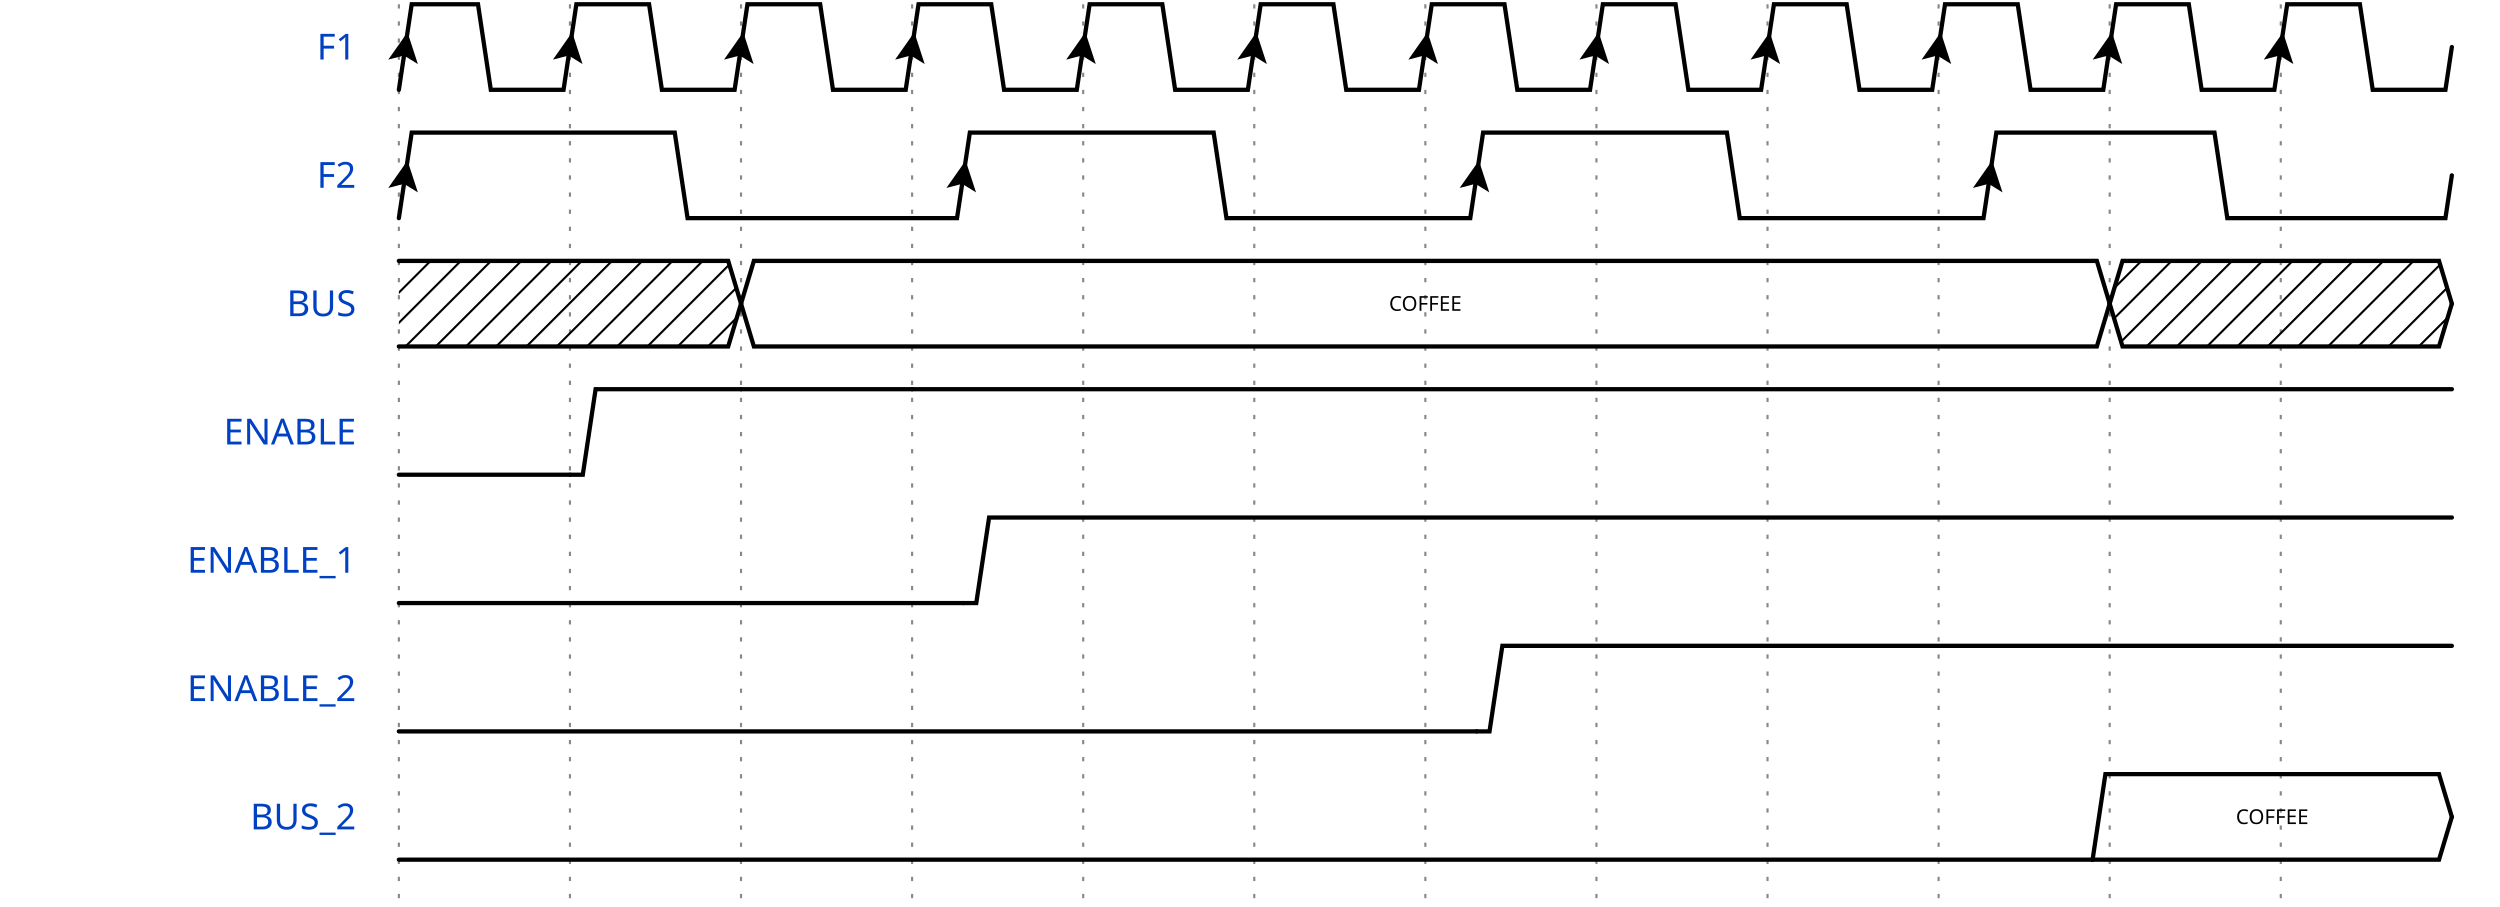
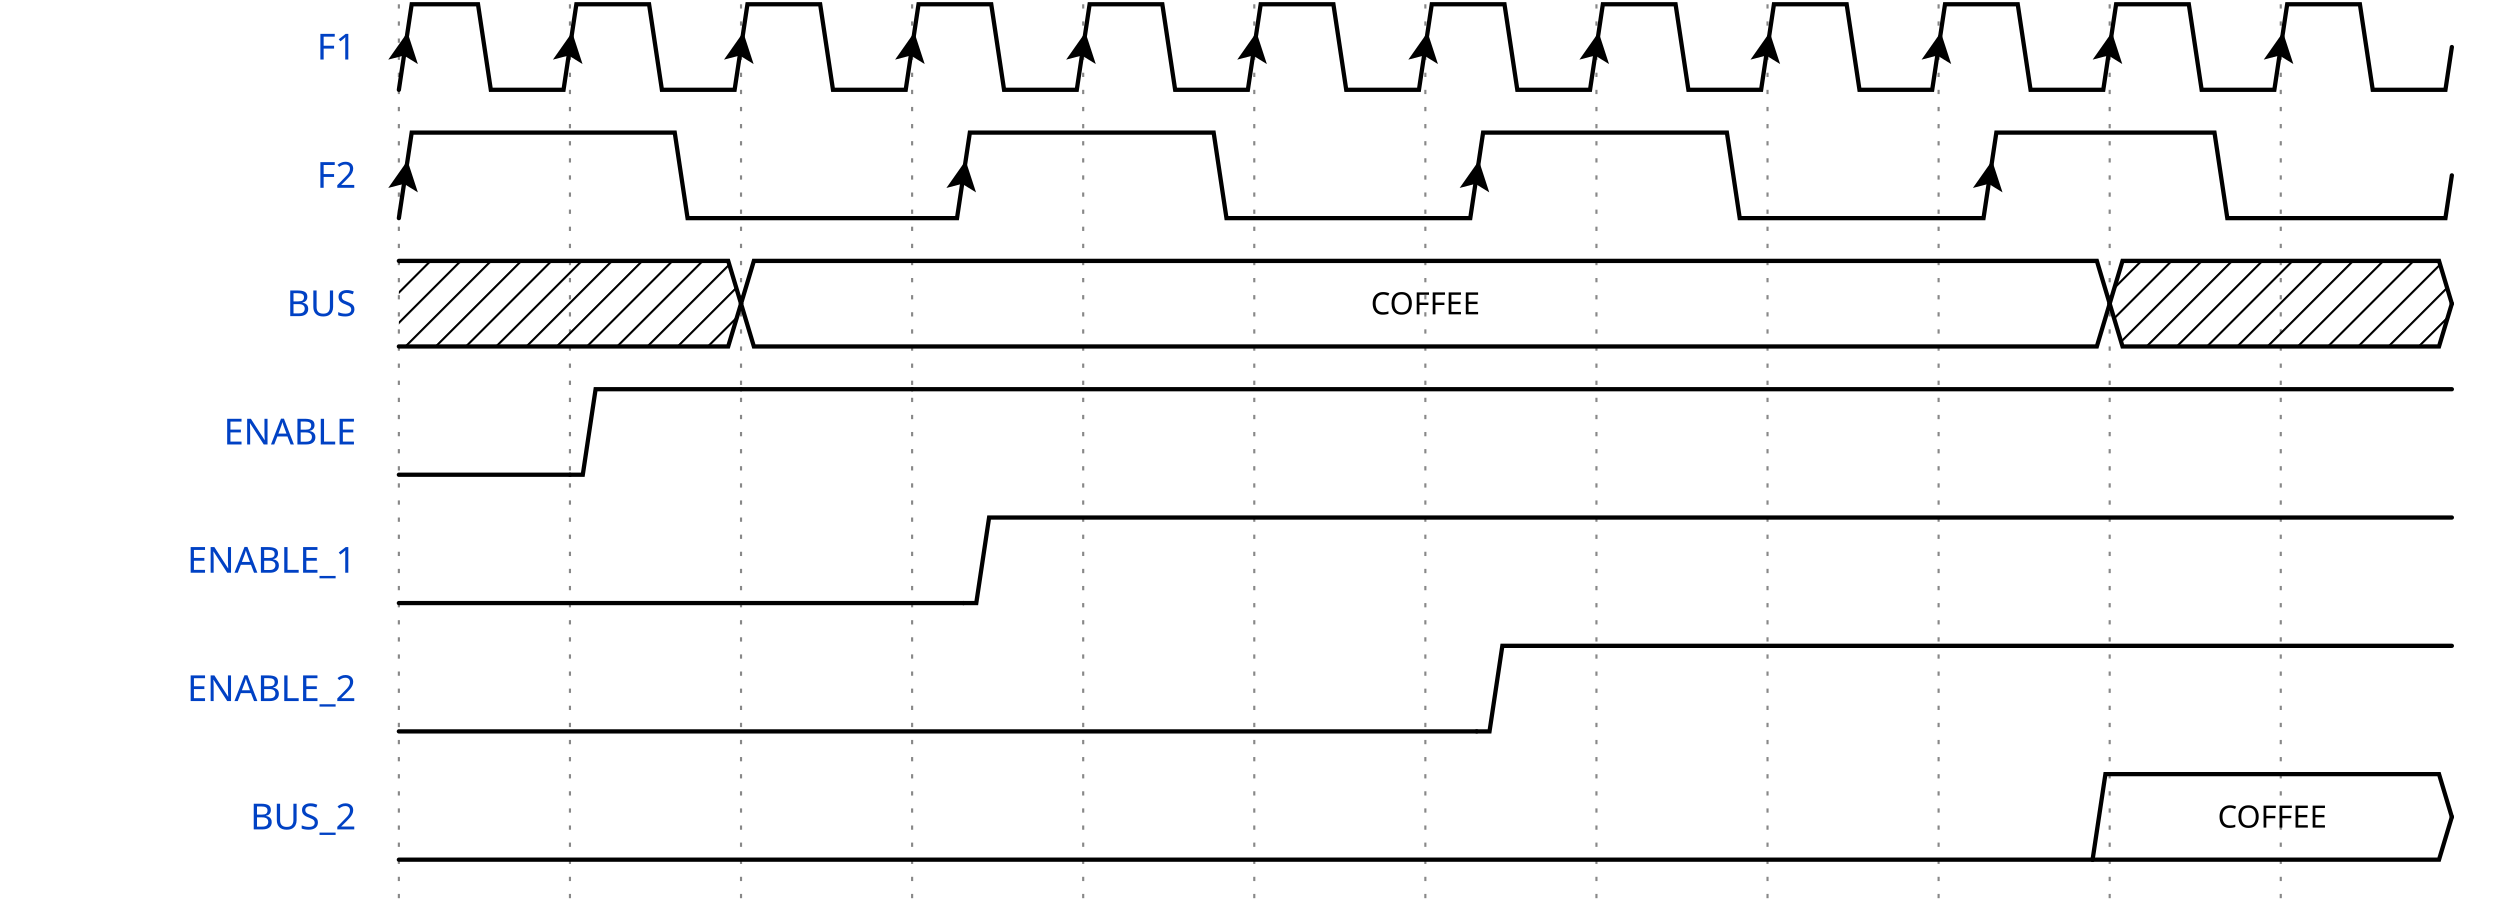
<svg xmlns="http://www.w3.org/2000/svg" width="579" height="210.0" viewBox="-1 -1 580 212.0">
  <style>
.title {fill: rgba(0, 65, 196, 255);font-weight: 500;font-size: 0.700em;font-family: Fira Mono;text-align: right;text-anchor: end;dominant-baseline: middle;alignment-baseline: central;}
.text {fill: rgba(0, 0, 0, 255);font-size: 0.900em;font-style: normal;font-variant: normal;font-weight: 500;font-stretch: normal;text-align: center;font-family: Fira Mono;}
.attr {fill: rgba(0, 0, 0, 255);font-size: 9.000px;font-style: normal;font-variant: normal;font-weight: 200;font-stretch: normal;text-align: center;font-family: Fira Mono;text-anchor: middle;dominant-baseline: middle;alignment-baseline: central;}
.path {fill: none;stroke: rgba(0, 0, 0, 255);stroke-width: 1;stroke-linecap: round;stroke-linejoin: miter;stroke-miterlimit: 4;stroke-dasharray: none;}
.stripe {fill: none;stroke: rgba(0, 0, 0, 255);stroke-width: 0.5;stroke-linecap: round;stroke-linejoin: miter;stroke-miterlimit: 4;stroke-dasharray: none;}
- .data {fill: rgba(0, 0, 0, 255);font-size: 0.400em;font-style: normal;font-variant: normal;font-weight: 500;font-stretch: normal;text-align: center;font-family: Fira Mono;text-anchor: middle;dominant-baseline: middle;alignment-baseline: central;}
+ .data {fill: rgba(0, 0, 0, 255);font-size: 0.600em;font-style: normal;font-variant: normal;font-weight: 500;font-stretch: normal;text-align: center;font-family: Fira Mono;text-anchor: middle;dominant-baseline: middle;alignment-baseline: central;}
.arrow {fill: rgba(0, 0, 0, 255);stroke: none;}
.hide {fill: rgba(255, 255, 255, 255);stroke: rgba(255, 255, 255, 255);stroke-width: 2;}
.hatch {fill: url(#diagonalHatch);}
.s2-polygon {fill: rgba(0, 0, 0, 0);stroke: none;}
.s3-polygon {fill: rgba(255, 255, 176, 255);stroke: none;}
.s4-polygon {fill: rgba(255, 224, 185, 255);stroke: none;}
.s5-polygon {fill: rgba(185, 224, 255, 255);stroke: none;}
.tick {stroke: rgba(136, 136, 136, 255);stroke-width: 0.5;stroke-dasharray: 1, 3;}
.big_gap {stroke: rgba(136, 136, 136, 255);stroke-width: 0.5;stroke-dasharray: none;}
.edge {fill: none;stroke: rgba(0, 0, 255, 255);stroke-width: 1;}
.edge-arrow {fill: rgba(0, 0, 255, 255);stroke: none;overflow: visible;}
.edge-text {font-family: Fira Mono;font-size: 0.625em;fill: rgba(0, 0, 0, 255);filter: #solid;transform: translate(0, 2.5px);text-anchor: middle;}
.edge-background {fill: rgba(255, 255, 255, 255);stroke: rgba(255, 255, 255, 255);stroke-width: 2;}
.border {stroke-width: 1.25;stroke: rgba(0, 0, 0, 255);}
.h1 {fill: rgba(0, 0, 0, 255);font-size: 15.258px;font-weight: bold;font-family: Fira Mono;text-align: left;dominant-baseline: middle;}
.h2 {fill: rgba(0, 0, 0, 255);font-size: 12.208px;font-weight: bold;font-family: Fira Mono;text-align: left;dominant-baseline: middle;}
.h3 {fill: rgba(0, 0, 0, 255);font-size: 9.767px;font-weight: bold;font-family: Fira Mono;text-align: left;dominant-baseline: middle;}
.h4 {fill: rgba(0, 0, 0, 255);font-size: 7.817px;font-weight: bold;font-family: Fira Mono;text-align: left;dominant-baseline: middle;}
.h5 {fill: rgba(0, 0, 0, 255);font-size: 6.250px;font-weight: bold;font-family: Fira Mono;text-align: left;dominant-baseline: middle;}
.h6 {fill: rgba(0, 0, 0, 255);font-size: 5.000px;font-weight: bold;font-family: Fira Mono;text-align: left;dominant-baseline: middle;}
.reg-data {fill: rgba(0, 0, 0, 255);font-size: 0.800em;font-style: normal;font-variant: normal;font-weight: 500;font-stretch: normal;text-align: center;font-family: Fira Mono;text-anchor: middle;dominant-baseline: middle;alignment-baseline: central;}
.reg-pos {fill: rgba(0, 0, 0, 255);font-size: 0.600em;font-style: normal;font-variant: normal;font-weight: 500;font-stretch: normal;text-align: center;font-family: Fira Mono;text-anchor: middle;dominant-baseline: middle;alignment-baseline: central;}</style>
  <defs>
    <pattern id="diagonalHatch" width="5" height="5" patternTransform="rotate(45 0 0)" patternUnits="userSpaceOnUse">
      <line x1="0" y1="0" x2="0" y2="5" style="stroke:black; stroke-width:1" />
    </pattern>
    <marker id="arrow" viewBox="0 0 10 10" refX="10" refY="5" markerWidth="7" markerHeight="7" markerUnits="userSpaceOnUse" orient="auto-start-reverse" style="fill:#00F;">
      <path d="M 0 0 L 10 5 L 0 10 z" />
    </marker>
    <filter x="0" y="0" width="1" height="1" id="solid">
      <feFlood flood-color="white" />
      <feComposite in="SourceGraphic" />
    </filter>
  </defs>
  <g id="a">
    <g id="ticks_1" transform="translate(90, 0)">
      <path d="M0,0 L0,210.0" class="tick" style="fill: none;" />
      <path d="M40,0 L40,210.0" class="tick" style="fill: none;" />
      <path d="M80,0 L80,210.0" class="tick" style="fill: none;" />
      <path d="M120,0 L120,210.0" class="tick" style="fill: none;" />
      <path d="M160,0 L160,210.0" class="tick" style="fill: none;" />
      <path d="M200,0 L200,210.0" class="tick" style="fill: none;" />
      <path d="M240,0 L240,210.0" class="tick" style="fill: none;" />
      <path d="M280,0 L280,210.0" class="tick" style="fill: none;" />
      <path d="M320,0 L320,210.0" class="tick" style="fill: none;" />
      <path d="M360,0 L360,210.0" class="tick" style="fill: none;" />
      <path d="M400,0 L400,210.0" class="tick" style="fill: none;" />
      <path d="M440,0 L440,210.0" class="tick" style="fill: none;" />
    </g>
    <g id="F1" transform="translate(90, 0)">
      <text x="-10" y="10" class="title" style="stroke: none;">F1</text>
      <g data-symbol="BRICKS.Pclk" transform="translate(0, 0)" class="s2">
        <path d="M0,20 L3.0,0 L18.5,0 L21.5,20 L38.5,20 L40,10.0" class="path" style="fill: none;" />
        <path d="M-3.5 -3.5 L0 3.5 L3.5 -3.5 L0 -2 L-3.5 -3.5" transform="translate(1.5, 10.0) rotate(-171.4692, 0, 0)" class="arrow" style="" />
      </g>
      <g data-symbol="BRICKS.Pclk" transform="translate(40, 0)" class="s2">
        <path d="M0,10.0 L1.5,0 L18.5,0 L21.5,20 L38.5,20 L40,10.0" class="path" style="fill: none;" />
        <path d="M-3.5 -3.5 L0 3.5 L3.5 -3.5 L0 -2 L-3.5 -3.5" transform="translate(0.0, 10.0) rotate(-171.4692, 0, 0)" class="arrow" style="" />
      </g>
      <g data-symbol="BRICKS.Pclk" transform="translate(80, 0)" class="s2">
        <path d="M0,10.0 L1.5,0 L18.5,0 L21.5,20 L38.5,20 L40,10.0" class="path" style="fill: none;" />
        <path d="M-3.5 -3.5 L0 3.5 L3.5 -3.5 L0 -2 L-3.5 -3.5" transform="translate(0.0, 10.0) rotate(-171.4692, 0, 0)" class="arrow" style="" />
      </g>
      <g data-symbol="BRICKS.Pclk" transform="translate(120, 0)" class="s2">
        <path d="M0,10.0 L1.5,0 L18.5,0 L21.5,20 L38.5,20 L40,10.0" class="path" style="fill: none;" />
        <path d="M-3.5 -3.5 L0 3.5 L3.5 -3.5 L0 -2 L-3.5 -3.5" transform="translate(0.0, 10.0) rotate(-171.4692, 0, 0)" class="arrow" style="" />
      </g>
      <g data-symbol="BRICKS.Pclk" transform="translate(160, 0)" class="s2">
        <path d="M0,10.0 L1.5,0 L18.5,0 L21.5,20 L38.5,20 L40,10.0" class="path" style="fill: none;" />
        <path d="M-3.5 -3.5 L0 3.5 L3.5 -3.5 L0 -2 L-3.5 -3.5" transform="translate(0.0, 10.0) rotate(-171.4692, 0, 0)" class="arrow" style="" />
      </g>
      <g data-symbol="BRICKS.Pclk" transform="translate(200, 0)" class="s2">
        <path d="M0,10.0 L1.5,0 L18.5,0 L21.5,20 L38.5,20 L40,10.0" class="path" style="fill: none;" />
        <path d="M-3.5 -3.5 L0 3.5 L3.5 -3.5 L0 -2 L-3.5 -3.5" transform="translate(0.0, 10.0) rotate(-171.4692, 0, 0)" class="arrow" style="" />
      </g>
      <g data-symbol="BRICKS.Pclk" transform="translate(240, 0)" class="s2">
        <path d="M0,10.0 L1.5,0 L18.5,0 L21.5,20 L38.5,20 L40,10.0" class="path" style="fill: none;" />
        <path d="M-3.5 -3.5 L0 3.5 L3.5 -3.5 L0 -2 L-3.5 -3.5" transform="translate(0.0, 10.0) rotate(-171.4692, 0, 0)" class="arrow" style="" />
      </g>
      <g data-symbol="BRICKS.Pclk" transform="translate(280, 0)" class="s2">
        <path d="M0,10.0 L1.5,0 L18.5,0 L21.5,20 L38.5,20 L40,10.0" class="path" style="fill: none;" />
        <path d="M-3.5 -3.5 L0 3.5 L3.5 -3.5 L0 -2 L-3.5 -3.5" transform="translate(0.0, 10.0) rotate(-171.4692, 0, 0)" class="arrow" style="" />
      </g>
      <g data-symbol="BRICKS.Pclk" transform="translate(320, 0)" class="s2">
        <path d="M0,10.0 L1.5,0 L18.5,0 L21.5,20 L38.5,20 L40,10.0" class="path" style="fill: none;" />
        <path d="M-3.5 -3.5 L0 3.5 L3.5 -3.5 L0 -2 L-3.5 -3.5" transform="translate(0.0, 10.0) rotate(-171.4692, 0, 0)" class="arrow" style="" />
      </g>
      <g data-symbol="BRICKS.Pclk" transform="translate(360, 0)" class="s2">
        <path d="M0,10.0 L1.5,0 L18.5,0 L21.5,20 L38.5,20 L40,10.0" class="path" style="fill: none;" />
        <path d="M-3.5 -3.5 L0 3.5 L3.5 -3.5 L0 -2 L-3.5 -3.5" transform="translate(0.0, 10.0) rotate(-171.4692, 0, 0)" class="arrow" style="" />
      </g>
      <g data-symbol="BRICKS.Pclk" transform="translate(400, 0)" class="s2">
        <path d="M0,10.0 L1.5,0 L18.5,0 L21.5,20 L38.5,20 L40,10.0" class="path" style="fill: none;" />
        <path d="M-3.5 -3.5 L0 3.5 L3.5 -3.5 L0 -2 L-3.5 -3.5" transform="translate(0.0, 10.0) rotate(-171.4692, 0, 0)" class="arrow" style="" />
      </g>
      <g data-symbol="BRICKS.Pclk" transform="translate(440, 0)" class="s2">
        <path d="M0,10.0 L1.5,0 L18.5,0 L21.5,20 L38.5,20 L40,10.0" class="path" style="fill: none;" />
        <path d="M-3.5 -3.5 L0 3.5 L3.5 -3.5 L0 -2 L-3.5 -3.5" transform="translate(0.0, 10.0) rotate(-171.4692, 0, 0)" class="arrow" style="" />
      </g>
    </g>
    <g id="F2" transform="translate(90, 30.0)">
      <text x="-10" y="10" class="title" style="stroke: none;">F2</text>
      <g data-symbol="BRICKS.Pclk" transform="translate(0, 0)" class="s2">
        <path d="M0,20 L3.0,0 L64.5,0 L67.5,20 L130.5,20 L132.0,10.0" class="path" style="fill: none;" />
        <path d="M-3.5 -3.5 L0 3.5 L3.5 -3.5 L0 -2 L-3.5 -3.5" transform="translate(1.5, 10.0) rotate(-171.4692, 0, 0)" class="arrow" style="" />
      </g>
      <g data-symbol="BRICKS.Pclk" transform="translate(132.0, 0)" class="s2">
        <path d="M0,10.0 L1.5,0 L58.5,0 L61.5,20 L118.5,20 L120,10.0" class="path" style="fill: none;" />
        <path d="M-3.5 -3.5 L0 3.5 L3.5 -3.5 L0 -2 L-3.5 -3.5" transform="translate(0.0, 10.0) rotate(-171.4692, 0, 0)" class="arrow" style="" />
      </g>
      <g data-symbol="BRICKS.Pclk" transform="translate(252.0, 0)" class="s2">
        <path d="M0,10.0 L1.5,0 L58.5,0 L61.5,20 L118.5,20 L120,10.0" class="path" style="fill: none;" />
        <path d="M-3.5 -3.5 L0 3.5 L3.5 -3.5 L0 -2 L-3.5 -3.5" transform="translate(0.0, 10.0) rotate(-171.4692, 0, 0)" class="arrow" style="" />
      </g>
      <g data-symbol="BRICKS.Pclk" transform="translate(372.0, 0)" class="s2">
        <path d="M0,10.0 L1.5,0 L52.5,0 L55.5,20 L106.5,20 L108.0,10.0" class="path" style="fill: none;" />
        <path d="M-3.5 -3.5 L0 3.5 L3.5 -3.5 L0 -2 L-3.5 -3.5" transform="translate(0.0, 10.0) rotate(-171.4692, 0, 0)" class="arrow" style="" />
      </g>
    </g>
    <g id="BUS" transform="translate(90, 60.0)">
      <text x="-10" y="10" class="title" style="stroke: none;">BUS</text>
      <g data-symbol="BRICKS.x" transform="translate(0, 0)" class="s2">
        <polygon points="0,0 3,0 77,0 80,10.0 77,20 3,20 0,20 " class="hatch" style="" />
        <path d="M0,0 L3,0 L77,0 L80,10.0" class="path" style="fill: none;" />
        <path d="M0,20 L3,20 L77,20 L80,10.0" class="path" style="fill: none;" />
      </g>
      <g data-symbol="BRICKS.data" transform="translate(80, 0)" class="s2">
        <polygon points="0,10.0 3,0 317,0 320,10.0 317,20 3,20 0,10.0 " class="s2-polygon" style="" />
        <path d="M0,10.0 L3,0 L317,0 L320,10.0" class="path" style="fill: none;" />
        <path d="M0,10.0 L3,20 L317,20 L320,10.0" class="path" style="fill: none;" />
        <text x="160" y="10" class="data" style="stroke: none;">COFFEE</text>
      </g>
      <g data-symbol="BRICKS.x" transform="translate(400, 0)" class="s2">
        <polygon points="0,10.0 3,0 77,0 80,10.0 77,20 3,20 0,10.0 " class="hatch" style="" />
        <path d="M0,10.0 L3,0 L77,0 L80,10.0" class="path" style="fill: none;" />
        <path d="M0,10.0 L3,20 L77,20 L80,10.0" class="path" style="fill: none;" />
      </g>
    </g>
    <g id="ENABLE" transform="translate(90, 90.0)">
      <text x="-10" y="10" class="title" style="stroke: none;">ENABLE</text>
      <g data-symbol="BRICKS.zero" transform="translate(0, 0)" class="s2">
        <path d="M0,20 L3,20 L6,20 L40,20" class="path" style="fill: none;" />
      </g>
      <g data-symbol="BRICKS.one" transform="translate(40, 0)" class="s2">
        <path d="M0,20 L3,20 L6,0 L40,0" class="path" style="fill: none;" />
      </g>
      <g data-symbol="BRICKS.one" transform="translate(80, 0)" class="s2">
        <path d="M0,0 L3,0 L6,0 L40,0" class="path" style="fill: none;" />
      </g>
      <g data-symbol="BRICKS.one" transform="translate(120, 0)" class="s2">
        <path d="M0,0 L3,0 L6,0 L360,0" class="path" style="fill: none;" />
      </g>
    </g>
    <g id="ENABLE_1" transform="translate(90, 120.0)">
      <text x="-10" y="10" class="title" style="stroke: none;">ENABLE_1</text>
      <g data-symbol="BRICKS.zero" transform="translate(0, 0)" class="s2">
        <path d="M0,20 L3,20 L6,20 L132.0,20" class="path" style="fill: none;" />
      </g>
      <g data-symbol="BRICKS.one" transform="translate(132.0, 0)" class="s2">
        <path d="M0,20 L3,20 L6,0 L348.0,0" class="path" style="fill: none;" />
      </g>
    </g>
    <g id="ENABLE_2" transform="translate(90, 150.0)">
      <text x="-10" y="10" class="title" style="stroke: none;">ENABLE_2</text>
      <g data-symbol="BRICKS.zero" transform="translate(0, 0)" class="s2">
        <path d="M0,20 L3,20 L6,20 L252.0,20" class="path" style="fill: none;" />
      </g>
      <g data-symbol="BRICKS.one" transform="translate(252.0, 0)" class="s2">
        <path d="M0,20 L3,20 L6,0 L228.0,0" class="path" style="fill: none;" />
      </g>
    </g>
    <g id="BUS_2" transform="translate(90, 180.0)">
      <text x="-10" y="10" class="title" style="stroke: none;">BUS_2</text>
      <g data-symbol="BRICKS.zero" transform="translate(0, 0)" class="s2">
        <path d="M0,20 L3,20 L6,20 L396.0,20" class="path" style="fill: none;" />
      </g>
      <g data-symbol="BRICKS.data" transform="translate(396.0, 0)" class="s2">
        <polygon points="0,20 3,0 81.0,0 84.0,10.0 81.0,20 3,20 0,20 " class="s2-polygon" style="" />
        <path d="M0,20 L3,0 L81.0,0 L84.0,10.0" class="path" style="fill: none;" />
        <path d="M0,20 L3,20 L81.0,20 L84.0,10.0" class="path" style="fill: none;" />
        <text x="42" y="10" class="data" style="stroke: none;">COFFEE</text>
      </g>
    </g>
  </g>
</svg>
